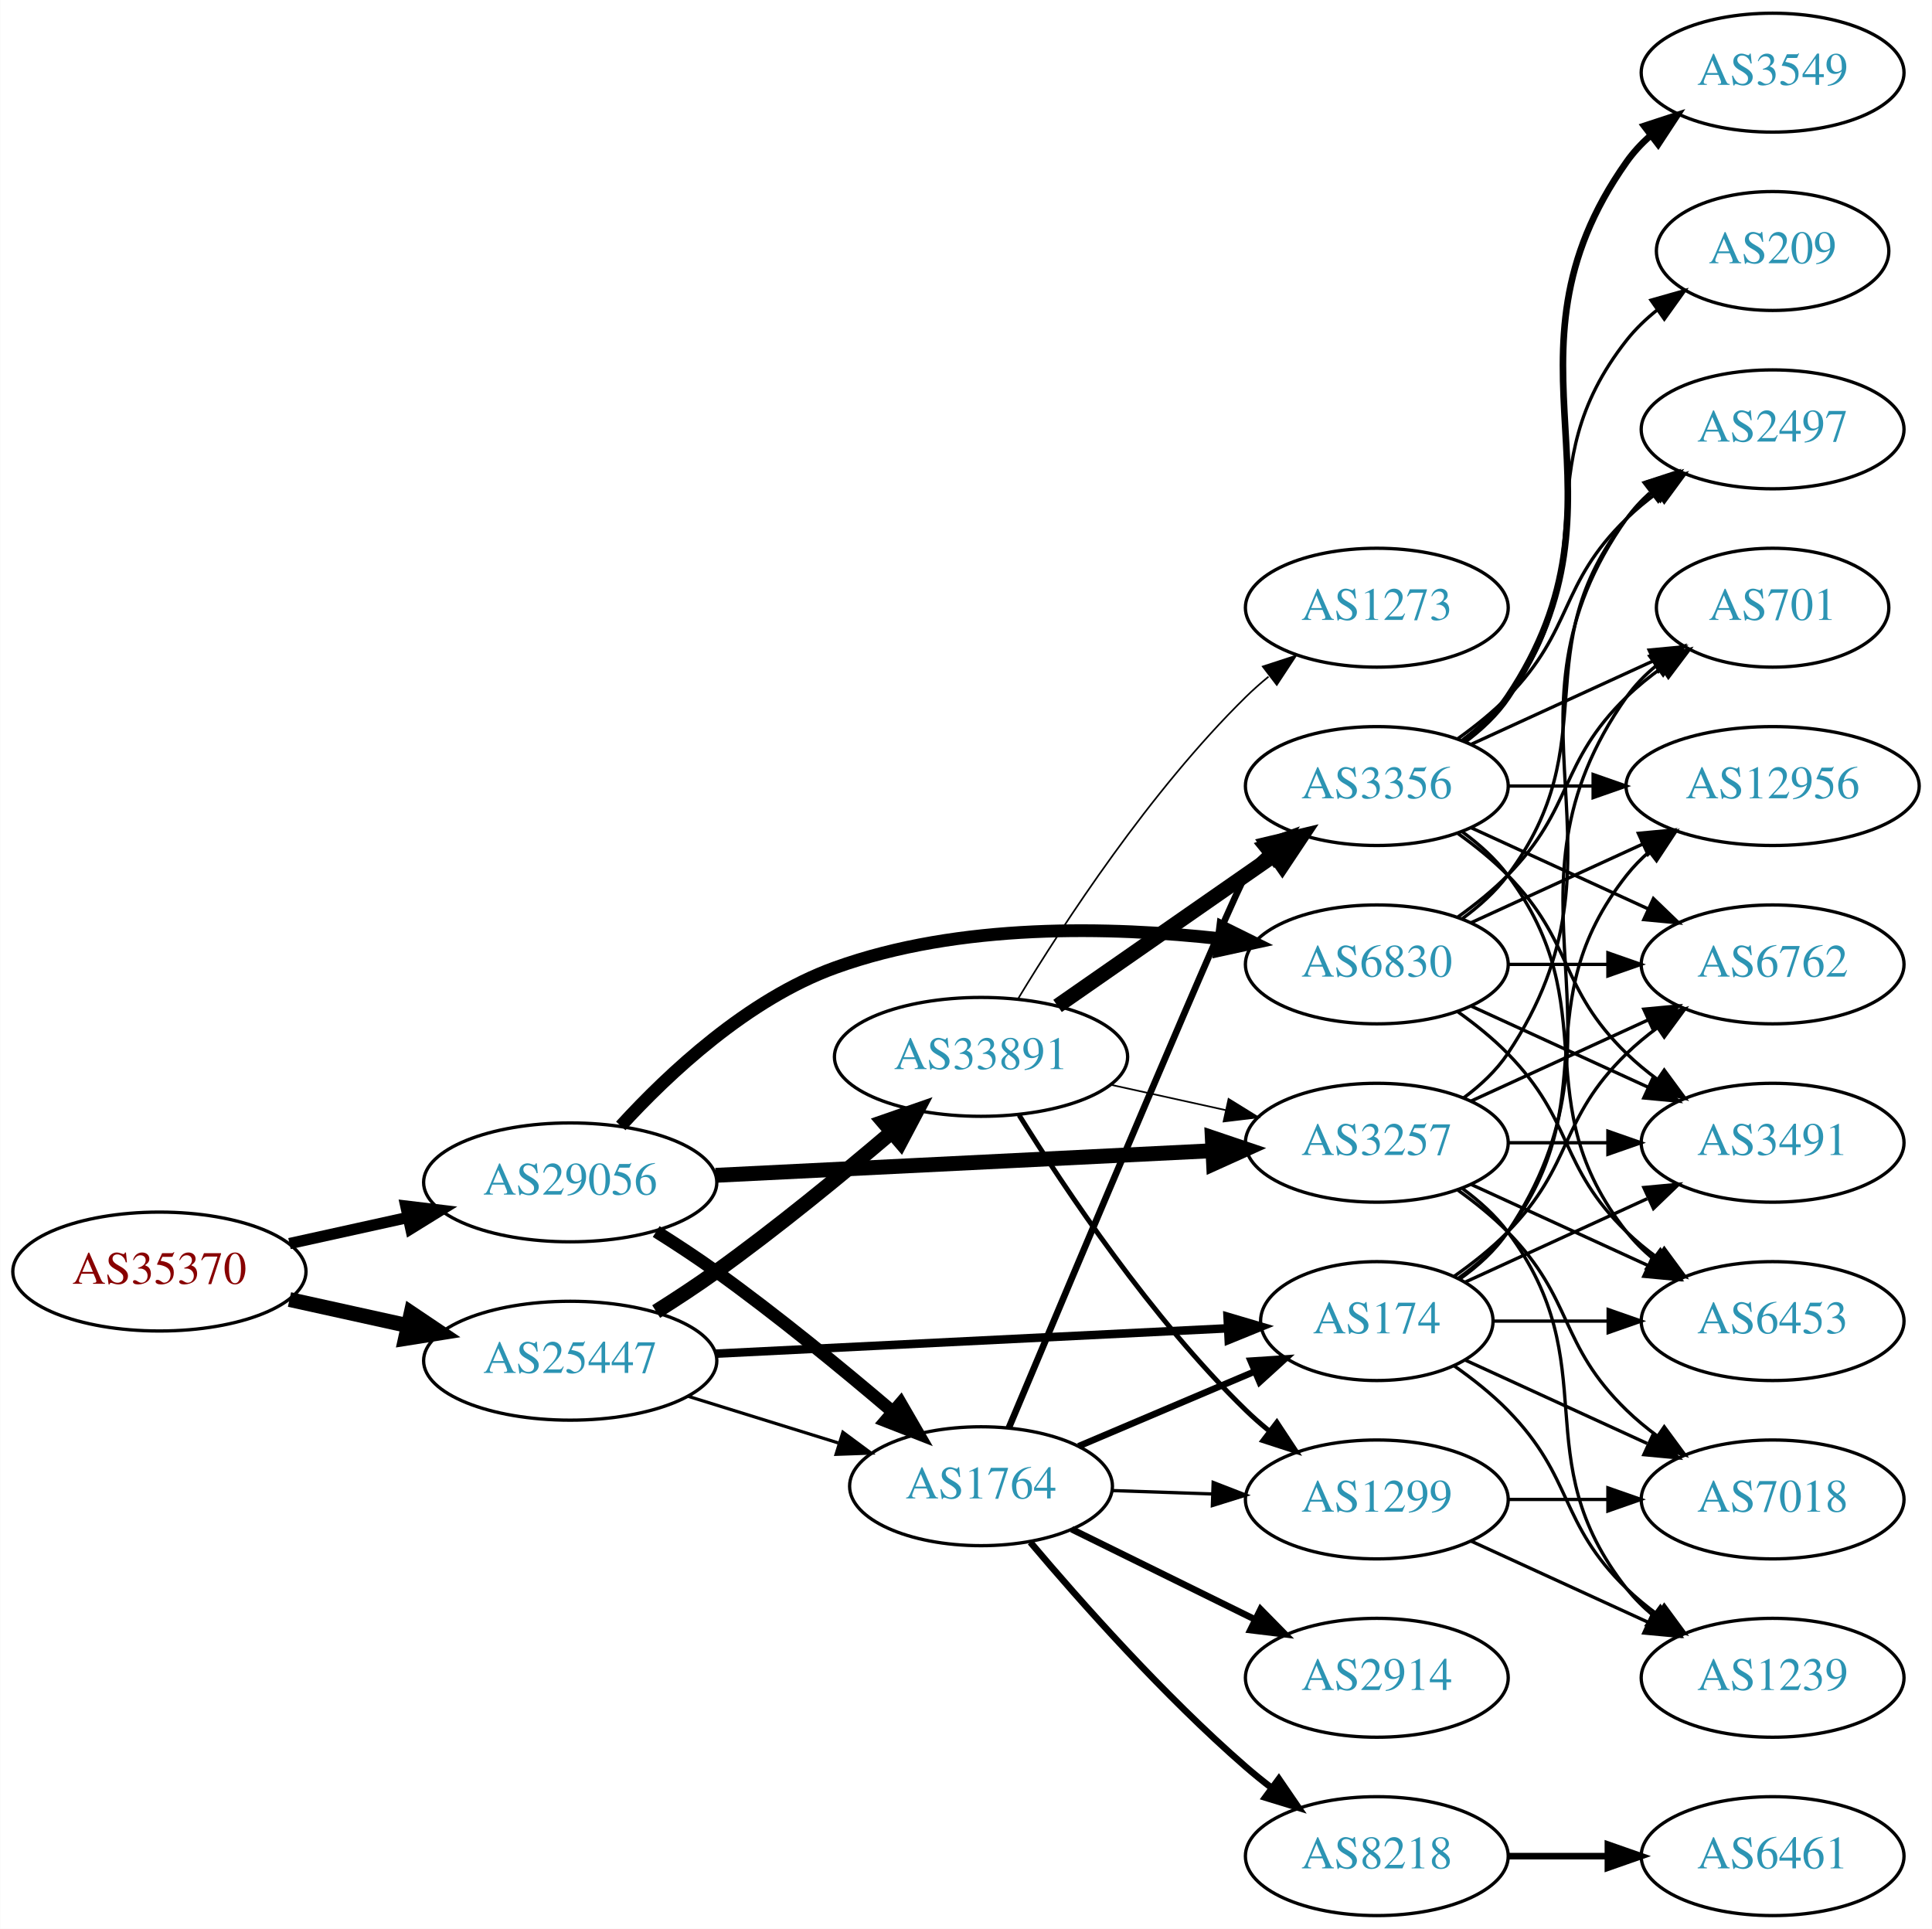
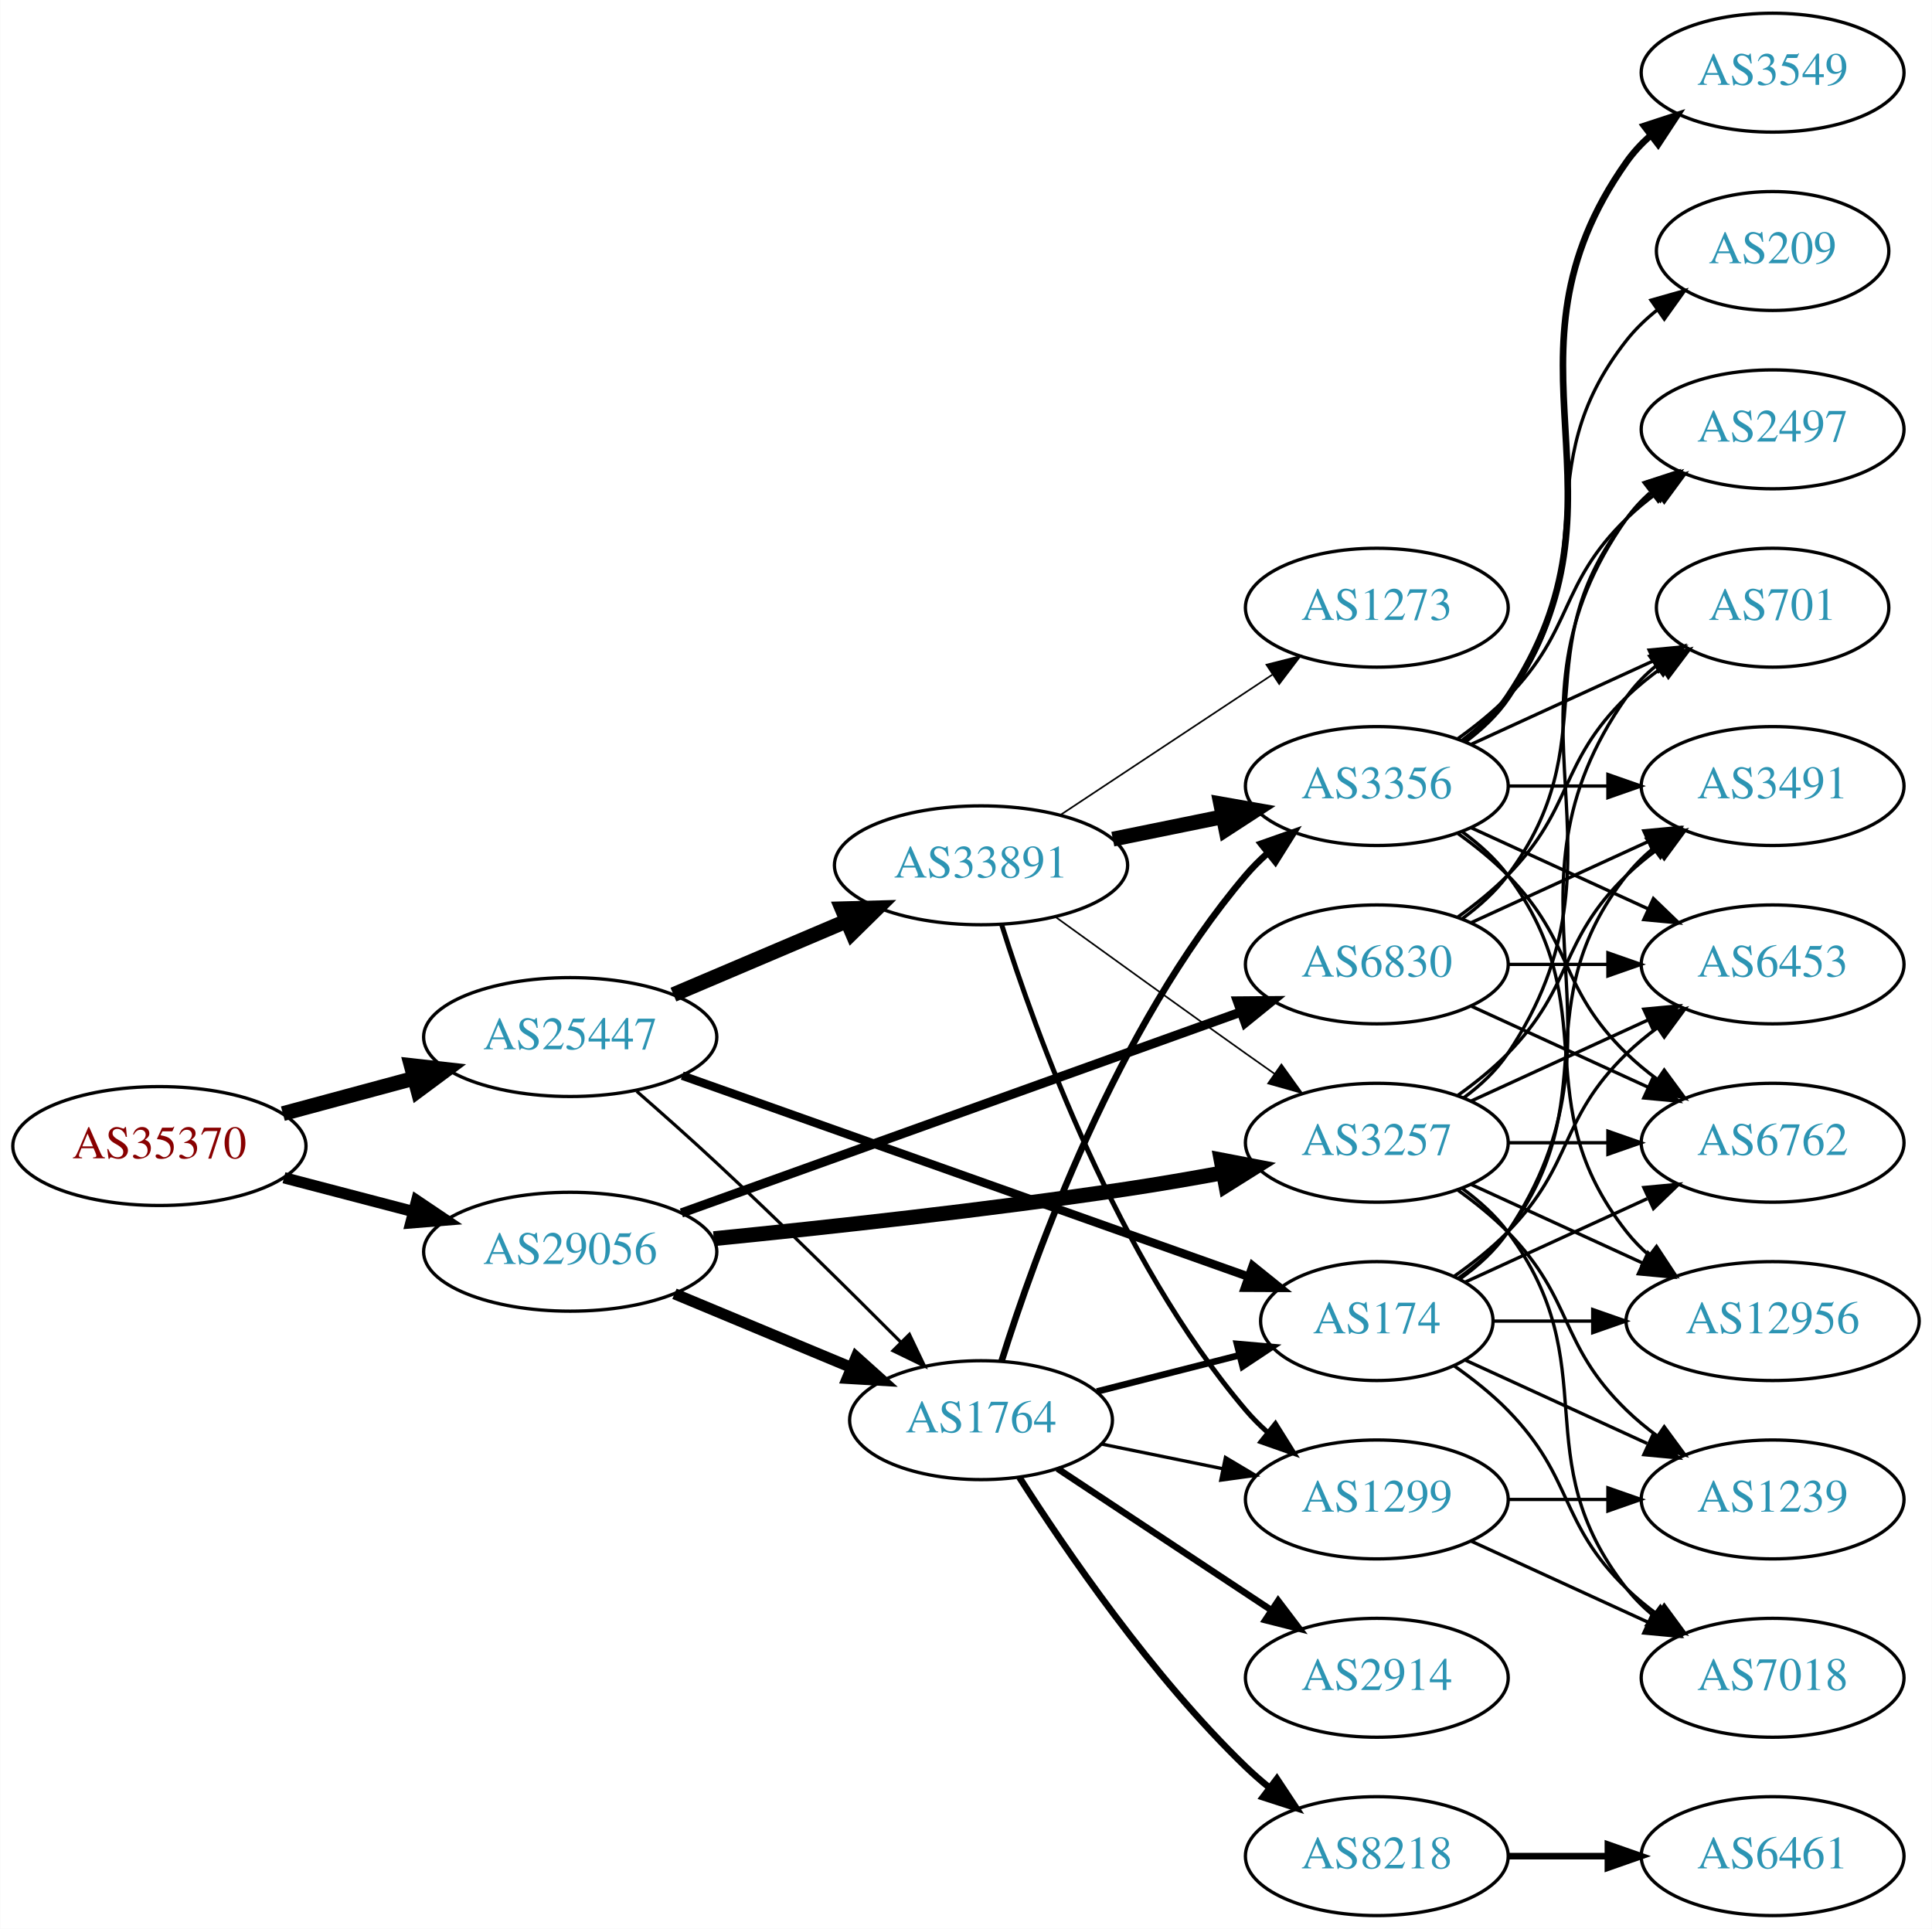
<svg xmlns="http://www.w3.org/2000/svg" xmlns:xlink="http://www.w3.org/1999/xlink" width="585pt" height="584pt" viewBox="0.00 0.00 584.86 584.00">
  <g id="graph0" class="graph" transform="scale(1 1) rotate(0) translate(4 580)">
    <polygon fill="white" stroke="none" points="-4,4 -4,-580 580.862,-580 580.862,4 -4,4" />
    <g id="node1" class="node">
      <g id="a_node1">
        <a xlink:href="/asn/35370" xlink:title="AS35370 ~ AINET-AS [AT]">
-           <ellipse fill="#ffffff" stroke="black" cx="44.196" cy="-195" rx="44.393" ry="18" />
-           <text text-anchor="middle" x="44.196" y="-191.3" font-family="Times,serif" font-size="14.00" fill="#880000">AS35370</text>
+           <ellipse fill="#ffffff" stroke="black" cx="44.196" cy="-233" rx="44.393" ry="18" />
+           <text text-anchor="middle" x="44.196" y="-229.3" font-family="Times,serif" font-size="14.00" fill="#880000">AS35370</text>
        </a>
      </g>
    </g>
    <g id="node2" class="node">
      <g id="a_node2">
        <a xlink:href="/asn/25447" xlink:title="AS25447 ~ Hackl-Str. 1, Object 2, OG2 [AT]">
-           <ellipse fill="#ffffff" stroke="black" cx="168.588" cy="-168" rx="44.393" ry="18" />
-           <text text-anchor="middle" x="168.588" y="-164.3" font-family="Times,serif" font-size="14.00" fill="#2c94b3">AS25447</text>
+           <ellipse fill="#ffffff" stroke="black" cx="168.588" cy="-266" rx="44.393" ry="18" />
+           <text text-anchor="middle" x="168.588" y="-262.3" font-family="Times,serif" font-size="14.00" fill="#2c94b3">AS25447</text>
        </a>
      </g>
    </g>
    <g id="edge1" class="edge">
-       <path fill="none" stroke="black" stroke-width="4.5" d="M83.586,-186.531C94.978,-184.018 107.6,-181.233 119.525,-178.603" />
-       <polygon fill="black" stroke="black" stroke-width="4.5" points="120.418,-182.438 129.335,-176.439 118.721,-174.748 120.418,-182.438" />
+       <path fill="none" stroke="black" stroke-width="4.5" d="M81.586,-242.812C94.052,-246.173 108.171,-249.98 121.312,-253.523" />
+       <polygon fill="black" stroke="black" stroke-width="4.5" points="120.447,-257.367 131.127,-256.169 122.497,-249.764 120.447,-257.367" />
    </g>
    <g id="node3" class="node">
      <g id="a_node3">
        <a xlink:href="/asn/29056" xlink:title="AS29056 ~ Citycom Telekommunikation GmbH [AT]">
-           <ellipse fill="#ffffff" stroke="black" cx="168.588" cy="-222" rx="44.393" ry="18" />
-           <text text-anchor="middle" x="168.588" y="-218.3" font-family="Times,serif" font-size="14.00" fill="#2c94b3">AS29056</text>
+           <ellipse fill="#ffffff" stroke="black" cx="168.588" cy="-201" rx="44.393" ry="18" />
+           <text text-anchor="middle" x="168.588" y="-197.3" font-family="Times,serif" font-size="14.00" fill="#2c94b3">AS29056</text>
        </a>
      </g>
    </g>
    <g id="edge2" class="edge">
-       <path fill="none" stroke="black" stroke-width="3.42" d="M83.586,-203.469C94.978,-205.982 107.6,-208.767 119.525,-211.397" />
-       <polygon fill="black" stroke="black" stroke-width="3.42" points="118.815,-214.825 129.335,-213.561 120.323,-207.989 118.815,-214.825" />
+       <path fill="none" stroke="black" stroke-width="3.42" d="M81.918,-223.399C94.262,-220.171 108.197,-216.528 121.186,-213.132" />
+       <polygon fill="black" stroke="black" stroke-width="3.42" points="122.103,-216.51 130.892,-210.594 120.332,-209.738 122.103,-216.51" />
    </g>
    <g id="node4" class="node">
      <g id="a_node4">
        <a xlink:href="/asn/33891" xlink:title="AS33891 ~ CORE-BACKBONE GMBH GLOBAL NETWORK [DE]">
-           <ellipse fill="#ffffff" stroke="black" cx="292.98" cy="-260" rx="44.393" ry="18" />
-           <text text-anchor="middle" x="292.98" y="-256.3" font-family="Times,serif" font-size="14.00" fill="#2c94b3">AS33891</text>
+           <ellipse fill="#ffffff" stroke="black" cx="292.98" cy="-318" rx="44.393" ry="18" />
+           <text text-anchor="middle" x="292.98" y="-314.3" font-family="Times,serif" font-size="14.00" fill="#2c94b3">AS33891</text>
        </a>
      </g>
    </g>
    <g id="edge3" class="edge">
-       <path fill="none" stroke="black" stroke-width="4.5" d="M194.618,-182.885C200.665,-186.688 207.038,-190.872 212.784,-195 231.068,-208.134 250.63,-224.169 265.738,-237.026" />
-       <polygon fill="black" stroke="black" stroke-width="4.5" points="263.483,-240.279 273.636,-243.803 268.611,-234.303 263.483,-240.279" />
+       <path fill="none" stroke="black" stroke-width="4.5" d="M199.842,-278.854C215.583,-285.542 235.03,-293.804 251.995,-301.012" />
+       <polygon fill="black" stroke="black" stroke-width="4.5" points="250.907,-304.827 261.65,-305.114 253.986,-297.579 250.907,-304.827" />
    </g>
    <g id="node5" class="node">
      <g id="a_node5">
        <a xlink:href="/asn/1764" xlink:title="AS1764 ~ NEXTLAYER-AS [AT]">
-           <ellipse fill="#ffffff" stroke="black" cx="292.98" cy="-130" rx="39.794" ry="18" />
-           <text text-anchor="middle" x="292.98" y="-126.3" font-family="Times,serif" font-size="14.00" fill="#2c94b3">AS1764</text>
+           <ellipse fill="#ffffff" stroke="black" cx="292.98" cy="-150" rx="39.794" ry="18" />
+           <text text-anchor="middle" x="292.98" y="-146.3" font-family="Times,serif" font-size="14.00" fill="#2c94b3">AS1764</text>
        </a>
      </g>
    </g>
    <g id="edge4" class="edge">
-       <path fill="none" stroke="black" stroke-width="0.964" d="M204.334,-157.212C218.459,-152.827 234.913,-147.718 249.725,-143.119" />
-       <polygon fill="black" stroke="black" stroke-width="0.964" points="251.156,-146.34 259.668,-140.032 249.08,-139.655 251.156,-146.34" />
+       <path fill="none" stroke="black" stroke-width="0.964" d="M188.718,-249.58C196.297,-242.969 205.035,-235.214 212.784,-228 231.963,-210.146 253.077,-189.288 268.677,-173.636" />
+       <polygon fill="black" stroke="black" stroke-width="0.964" points="271.295,-175.967 275.86,-166.406 266.329,-171.033 271.295,-175.967" />
    </g>
    <g id="node6" class="node">
      <g id="a_node6">
        <a xlink:href="/asn/174" xlink:title="AS174 ~ Cogent Communications [US]">
          <ellipse fill="#ffffff" stroke="black" cx="412.823" cy="-180" rx="35.194" ry="18" />
          <text text-anchor="middle" x="412.823" y="-176.3" font-family="Times,serif" font-size="14.00" fill="#2c94b3">AS174</text>
        </a>
      </g>
    </g>
    <g id="edge5" class="edge">
-       <path fill="none" stroke="black" stroke-width="2.571" d="M212.616,-170.132C256.291,-172.295 323.582,-175.629 367.66,-177.812" />
-       <polygon fill="black" stroke="black" stroke-width="2.571" points="367.629,-181.315 377.79,-178.314 367.975,-174.323 367.629,-181.315" />
+       <path fill="none" stroke="black" stroke-width="2.571" d="M202.509,-254.312C247.193,-238.448 326.858,-210.165 373.964,-193.441" />
+       <polygon fill="black" stroke="black" stroke-width="2.571" points="375.245,-196.7 383.497,-190.056 372.903,-190.104 375.245,-196.7" />
    </g>
    <g id="edge33" class="edge">
-       <path fill="none" stroke="black" stroke-width="3.857" d="M194.618,-207.115C200.665,-203.312 207.038,-199.128 212.784,-195 231.19,-181.778 250.891,-165.617 266.039,-152.717" />
-       <polygon fill="black" stroke="black" stroke-width="3.857" points="268.642,-155.096 273.949,-145.926 264.082,-149.785 268.642,-155.096" />
+       <path fill="none" stroke="black" stroke-width="3.375" d="M200.157,-188.262C216.407,-181.491 236.538,-173.102 253.806,-165.907" />
+       <polygon fill="black" stroke="black" stroke-width="3.375" points="255.178,-169.127 263.062,-162.05 252.485,-162.666 255.178,-169.127" />
    </g>
    <g id="node8" class="node">
      <g id="a_node8">
        <a xlink:href="/asn/3257" xlink:title="AS3257 ~ GTT [DE]">
          <ellipse fill="#ffffff" stroke="black" cx="412.823" cy="-234" rx="39.794" ry="18" />
          <text text-anchor="middle" x="412.823" y="-230.3" font-family="Times,serif" font-size="14.00" fill="#2c94b3">AS3257</text>
        </a>
      </g>
    </g>
    <g id="edge34" class="edge">
-       <path fill="none" stroke="black" stroke-width="4.5" d="M212.616,-224.132C254.78,-226.22 318.956,-229.399 363.006,-231.582" />
-       <polygon fill="black" stroke="black" stroke-width="4.5" points="363.008,-235.524 373.191,-232.086 363.398,-227.659 363.008,-235.524" />
+       <path fill="none" stroke="black" stroke-width="4.5" d="M212.059,-204.956C246.003,-208.325 294.755,-213.626 337.176,-220 346.561,-221.41 356.568,-223.134 366.106,-224.883" />
+       <polygon fill="black" stroke="black" stroke-width="4.5" points="365.667,-228.807 376.221,-226.778 367.117,-221.067 365.667,-228.807" />
    </g>
    <g id="node24" class="node">
      <g id="a_node24">
        <a xlink:href="/asn/6830" xlink:title="AS6830 ~ LGI-UPC [AT]">
          <ellipse fill="#ffffff" stroke="black" cx="412.823" cy="-288" rx="39.794" ry="18" />
          <text text-anchor="middle" x="412.823" y="-284.3" font-family="Times,serif" font-size="14.00" fill="#2c94b3">AS6830</text>
        </a>
      </g>
    </g>
    <g id="edge35" class="edge">
-       <path fill="none" stroke="black" stroke-width="3.857" d="M183.9,-239.085C198.38,-254.929 222.353,-277.45 248.784,-287 286.421,-300.598 332.211,-299.482 365.671,-295.756" />
-       <polygon fill="black" stroke="black" stroke-width="3.857" points="366.139,-299.225 375.636,-294.53 365.284,-292.278 366.139,-299.225" />
+       <path fill="none" stroke="black" stroke-width="2.812" d="M202.257,-212.733C246.143,-228.495 324.093,-256.491 371.555,-273.538" />
+       <polygon fill="black" stroke="black" stroke-width="2.812" points="370.603,-276.914 381.197,-277.001 372.969,-270.326 370.603,-276.914" />
    </g>
    <g id="node7" class="node">
      <g id="a_node7">
+         <a xlink:href="/asn/1299" xlink:title="AS1299 ~ Telia Carrier [EU]">
+           <ellipse fill="#ffffff" stroke="black" cx="412.823" cy="-126" rx="39.794" ry="18" />
+           <text text-anchor="middle" x="412.823" y="-122.3" font-family="Times,serif" font-size="14.00" fill="#2c94b3">AS1299</text>
+         </a>
+       </g>
+     </g>
+     <g id="edge6" class="edge">
+       <path fill="none" stroke="black" stroke-width="1.5" d="M299.264,-299.928C309.397,-267.613 334.088,-199.01 373.176,-153 375.114,-150.719 377.286,-148.539 379.587,-146.478" />
+       <polygon fill="black" stroke="black" stroke-width="1.5" points="382.125,-148.93 387.748,-139.951 377.753,-143.463 382.125,-148.93" />
+     </g>
+     <g id="edge7" class="edge">
+       <path fill="none" stroke="black" stroke-width="0.5" d="M315.434,-302.435C331.334,-290.93 353.554,-274.915 373.176,-261 375.999,-258.998 378.944,-256.921 381.893,-254.848" />
+       <polygon fill="black" stroke="black" stroke-width="0.5" points="383.939,-257.689 390.119,-249.084 379.921,-251.956 383.939,-257.689" />
+     </g>
+     <g id="node9" class="node">
+       <g id="a_node9">
        <a xlink:href="/asn/3356" xlink:title="AS3356 ~ Level 3 Parent, LLC [US]">
          <ellipse fill="#ffffff" stroke="black" cx="412.823" cy="-342" rx="39.794" ry="18" />
          <text text-anchor="middle" x="412.823" y="-338.3" font-family="Times,serif" font-size="14.00" fill="#2c94b3">AS3356</text>
        </a>
      </g>
    </g>
-     <g id="edge6" class="edge">
-       <path fill="none" stroke="black" stroke-width="4.5" d="M316.146,-275.424C334.697,-288.333 361.343,-306.874 381.806,-321.113" />
-       <polygon fill="black" stroke="black" stroke-width="4.5" points="379.698,-324.443 390.155,-326.923 384.196,-317.979 379.698,-324.443" />
-     </g>
-     <g id="edge7" class="edge">
-       <path fill="none" stroke="black" stroke-width="0.5" d="M332.24,-251.559C343.364,-249.104 355.613,-246.402 367.096,-243.868" />
-       <polygon fill="black" stroke="black" stroke-width="0.5" points="367.932,-247.268 376.943,-241.696 366.424,-240.432 367.932,-247.268" />
-     </g>
-     <g id="node9" class="node">
-       <g id="a_node9">
-         <a xlink:href="/asn/1299" xlink:title="AS1299 ~ Telia Carrier [EU]">
-           <ellipse fill="#ffffff" stroke="black" cx="412.823" cy="-126" rx="39.794" ry="18" />
-           <text text-anchor="middle" x="412.823" y="-122.3" font-family="Times,serif" font-size="14.00" fill="#2c94b3">AS1299</text>
-         </a>
-       </g>
-     </g>
    <g id="edge8" class="edge">
-       <path fill="none" stroke="black" stroke-width="1.5" d="M304.52,-242.343C318.428,-219.945 344.521,-180.882 373.176,-153 375.321,-150.913 377.642,-148.872 380.044,-146.905" />
-       <polygon fill="black" stroke="black" stroke-width="1.5" points="382.554,-149.393 388.39,-140.551 378.313,-143.824 382.554,-149.393" />
+       <path fill="none" stroke="black" stroke-width="4.5" d="M332.893,-325.925C343.569,-328.099 355.24,-330.476 366.254,-332.719" />
+       <polygon fill="black" stroke="black" stroke-width="4.5" points="365.552,-336.595 376.136,-334.732 367.123,-328.878 365.552,-336.595" />
    </g>
    <g id="node10" class="node">
      <g id="a_node10">
        <a xlink:href="/asn/1273" xlink:title="AS1273 ~ Vodafone Group PLC [EU]">
          <ellipse fill="#ffffff" stroke="black" cx="412.823" cy="-396" rx="39.794" ry="18" />
          <text text-anchor="middle" x="412.823" y="-392.3" font-family="Times,serif" font-size="14.00" fill="#2c94b3">AS1273</text>
        </a>
      </g>
    </g>
    <g id="edge9" class="edge">
-       <path fill="none" stroke="black" stroke-width="0.5" d="M304.211,-277.61C317.983,-300.379 344.131,-340.488 373.176,-369 375.312,-371.096 377.626,-373.145 380.024,-375.116" />
-       <polygon fill="black" stroke="black" stroke-width="0.5" points="378.288,-378.194 388.361,-381.479 382.535,-372.63 378.288,-378.194" />
-     </g>
-     <g id="edge20" class="edge">
-       <path fill="none" stroke="black" stroke-width="2" d="M322.507,-142.104C338.45,-148.868 358.483,-157.368 375.533,-164.603" />
-       <polygon fill="black" stroke="black" stroke-width="2" points="374.602,-168.009 385.175,-168.693 377.336,-161.565 374.602,-168.009" />
-     </g>
-     <g id="edge21" class="edge">
-       <path fill="none" stroke="black" stroke-width="2" d="M301.399,-147.683C320.546,-193.273 370.332,-311.502 373.176,-315 375.016,-317.262 377.092,-319.418 379.303,-321.452" />
-       <polygon fill="black" stroke="black" stroke-width="2" points="377.231,-324.278 387.193,-327.884 381.653,-318.853 377.231,-324.278" />
-     </g>
-     <g id="edge22" class="edge">
-       <path fill="none" stroke="black" d="M332.566,-128.69C342.333,-128.359 352.949,-127.998 363.144,-127.652" />
-       <polygon fill="black" stroke="black" points="363.275,-131.15 373.15,-127.313 363.037,-124.154 363.275,-131.15" />
-     </g>
-     <g id="node19" class="node">
-       <g id="a_node19">
+       <path fill="none" stroke="black" stroke-width="0.5" d="M316.981,-333.224C335.302,-345.351 361.116,-362.437 381.187,-375.722" />
+       <polygon fill="black" stroke="black" stroke-width="0.5" points="379.408,-378.741 389.678,-381.342 383.271,-372.904 379.408,-378.741" />
+     </g>
+     <g id="edge12" class="edge">
+       <path fill="none" stroke="black" stroke-width="2" d="M328.065,-158.677C341.521,-162.103 357.092,-166.067 371.132,-169.641" />
+       <polygon fill="black" stroke="black" stroke-width="2" points="370.478,-173.086 381.032,-172.161 372.205,-166.302 370.478,-173.086" />
+     </g>
+     <g id="edge13" class="edge">
+       <path fill="none" stroke="black" d="M329.337,-142.799C340.883,-140.448 353.875,-137.802 366.073,-135.317" />
+       <polygon fill="black" stroke="black" points="366.984,-138.704 376.084,-133.279 365.587,-131.845 366.984,-138.704" />
+     </g>
+     <g id="edge14" class="edge">
+       <path fill="none" stroke="black" stroke-width="2" d="M299.184,-167.818C309.267,-200.026 333.985,-268.869 373.176,-315 375.114,-317.281 377.286,-319.461 379.587,-321.522" />
+       <polygon fill="black" stroke="black" stroke-width="2" points="377.753,-324.537 387.748,-328.049 382.125,-319.07 377.753,-324.537" />
+     </g>
+     <g id="node11" class="node">
+       <g id="a_node11">
        <a xlink:href="/asn/2914" xlink:title="AS2914 ~ NTT America, Inc. [US]">
          <ellipse fill="#ffffff" stroke="black" cx="412.823" cy="-72" rx="39.794" ry="18" />
          <text text-anchor="middle" x="412.823" y="-68.3" font-family="Times,serif" font-size="14.00" fill="#2c94b3">AS2914</text>
        </a>
      </g>
    </g>
-     <g id="edge18" class="edge">
-       <path fill="none" stroke="black" stroke-width="2" d="M320.427,-116.984C336.838,-108.906 358.137,-98.423 376.045,-89.609" />
-       <polygon fill="black" stroke="black" stroke-width="2" points="377.631,-92.73 385.057,-85.174 374.54,-86.449 377.631,-92.73" />
-     </g>
-     <g id="node20" class="node">
-       <g id="a_node20">
+     <g id="edge10" class="edge">
+       <path fill="none" stroke="black" stroke-width="2" d="M316.146,-135.329C334.382,-123.258 360.44,-106.011 380.757,-92.562" />
+       <polygon fill="black" stroke="black" stroke-width="2" points="382.949,-95.309 389.356,-86.871 379.086,-89.472 382.949,-95.309" />
+     </g>
+     <g id="node12" class="node">
+       <g id="a_node12">
        <a xlink:href="/asn/8218" xlink:title="AS8218 ~ legacy Neotelecoms [FR]">
          <ellipse fill="#ffffff" stroke="black" cx="412.823" cy="-18" rx="39.794" ry="18" />
          <text text-anchor="middle" x="412.823" y="-14.3" font-family="Times,serif" font-size="14.00" fill="#2c94b3">AS8218</text>
        </a>
      </g>
    </g>
-     <g id="edge19" class="edge">
-       <path fill="none" stroke="black" stroke-width="2" d="M307.916,-113.034C323.037,-95.125 348.358,-66.561 373.176,-45 375.648,-42.853 378.291,-40.718 380.991,-38.643" />
-       <polygon fill="black" stroke="black" stroke-width="2" points="383.163,-41.39 389.149,-32.649 379.018,-35.749 383.163,-41.39" />
-     </g>
-     <g id="node12" class="node">
-       <g id="a_node12">
+     <g id="edge11" class="edge">
+       <path fill="none" stroke="black" stroke-width="2" d="M304.59,-132.691C318.571,-110.731 344.741,-72.418 373.176,-45 375.331,-42.923 377.658,-40.888 380.065,-38.926" />
+       <polygon fill="black" stroke="black" stroke-width="2" points="382.573,-41.417 388.419,-32.581 378.338,-35.842 382.573,-41.417" />
+     </g>
+     <g id="node15" class="node">
+       <g id="a_node15">
        <a xlink:href="/asn/6762" xlink:title="AS6762 ~ TELECOM ITALIA SPARKLE S.p.A. [IT]">
+           <ellipse fill="#ffffff" stroke="black" cx="532.666" cy="-234" rx="39.794" ry="18" />
+           <text text-anchor="middle" x="532.666" y="-230.3" font-family="Times,serif" font-size="14.00" fill="#2c94b3">AS6762</text>
+         </a>
+       </g>
+     </g>
+     <g id="edge28" class="edge">
+       <path fill="none" stroke="black" d="M439.684,-191.851C455.805,-199.238 476.807,-208.862 494.672,-217.048" />
+       <polygon fill="black" stroke="black" points="493.675,-220.441 504.224,-221.425 496.591,-214.077 493.675,-220.441" />
+     </g>
+     <g id="node17" class="node">
+       <g id="a_node17">
+         <a xlink:href="/asn/701" xlink:title="AS701 ~ UUNET [US]">
+           <ellipse fill="#ffffff" stroke="black" cx="532.666" cy="-396" rx="35.194" ry="18" />
+           <text text-anchor="middle" x="532.666" y="-392.3" font-family="Times,serif" font-size="14.00" fill="#2c94b3">AS701</text>
+         </a>
+       </g>
+     </g>
+     <g id="edge27" class="edge">
+       <path fill="none" stroke="black" d="M437.941,-192.734C443.43,-196.648 448.736,-201.423 452.469,-207 493.494,-268.294 445.89,-308.775 488.469,-369 490.939,-372.493 494.018,-375.63 497.387,-378.421" />
+       <polygon fill="black" stroke="black" points="495.456,-381.343 505.627,-384.31 499.526,-375.648 495.456,-381.343" />
+     </g>
+     <g id="node19" class="node">
+       <g id="a_node19">
+         <a xlink:href="/asn/12956" xlink:title="AS12956 ~ TELXIUS [ES]">
+           <ellipse fill="#ffffff" stroke="black" cx="532.666" cy="-180" rx="44.393" ry="18" />
+           <text text-anchor="middle" x="532.666" y="-176.3" font-family="Times,serif" font-size="14.00" fill="#2c94b3">AS12956</text>
+         </a>
+       </g>
+     </g>
+     <g id="edge30" class="edge">
+       <path fill="none" stroke="black" d="M448.225,-180C457.6,-180 467.983,-180 478.149,-180" />
+       <polygon fill="black" stroke="black" points="478.199,-183.5 488.199,-180 478.198,-176.5 478.199,-183.5" />
+     </g>
+     <g id="node20" class="node">
+       <g id="a_node20">
+         <a xlink:href="/asn/3491" xlink:title="AS3491 ~ PCCW Global, Inc. [US]">
+           <ellipse fill="#ffffff" stroke="black" cx="532.666" cy="-342" rx="39.794" ry="18" />
+           <text text-anchor="middle" x="532.666" y="-338.3" font-family="Times,serif" font-size="14.00" fill="#2c94b3">AS3491</text>
+         </a>
+       </g>
+     </g>
+     <g id="edge25" class="edge">
+       <path fill="none" stroke="black" d="M437.549,-193.011C443.046,-196.919 448.454,-201.622 452.469,-207 482.741,-247.542 457.171,-275.246 488.469,-315 490.794,-317.953 493.538,-320.67 496.497,-323.147" />
+       <polygon fill="black" stroke="black" points="494.557,-326.064 504.694,-329.145 498.69,-320.415 494.557,-326.064" />
+     </g>
+     <g id="node21" class="node">
+       <g id="a_node21">
+         <a xlink:href="/asn/6453" xlink:title="AS6453 ~ TATA COMMUNICATIONS (AMERICA) INC [US]">
          <ellipse fill="#ffffff" stroke="black" cx="532.666" cy="-288" rx="39.794" ry="18" />
-           <text text-anchor="middle" x="532.666" y="-284.3" font-family="Times,serif" font-size="14.00" fill="#2c94b3">AS6762</text>
+           <text text-anchor="middle" x="532.666" y="-284.3" font-family="Times,serif" font-size="14.00" fill="#2c94b3">AS6453</text>
        </a>
      </g>
    </g>
    <g id="edge24" class="edge">
      <path fill="none" stroke="black" d="M436.206,-193.532C441.848,-197.49 447.661,-202.086 452.469,-207 472.642,-227.617 467.776,-240.906 488.469,-261 491.315,-263.763 494.488,-266.386 497.789,-268.834" />
      <polygon fill="black" stroke="black" points="495.905,-271.786 506.136,-274.538 499.854,-266.006 495.905,-271.786" />
    </g>
-     <g id="node14" class="node">
-       <g id="a_node14">
-         <a xlink:href="/asn/701" xlink:title="AS701 ~ UUNET [US]">
-           <ellipse fill="#ffffff" stroke="black" cx="532.666" cy="-396" rx="35.194" ry="18" />
-           <text text-anchor="middle" x="532.666" y="-392.3" font-family="Times,serif" font-size="14.00" fill="#2c94b3">AS701</text>
-         </a>
-       </g>
-     </g>
-     <g id="edge28" class="edge">
-       <path fill="none" stroke="black" d="M437.941,-192.734C443.43,-196.648 448.736,-201.423 452.469,-207 493.494,-268.294 445.89,-308.775 488.469,-369 490.939,-372.493 494.018,-375.63 497.387,-378.421" />
-       <polygon fill="black" stroke="black" points="495.456,-381.343 505.627,-384.31 499.526,-375.648 495.456,-381.343" />
-     </g>
-     <g id="node16" class="node">
-       <g id="a_node16">
-         <a xlink:href="/asn/12956" xlink:title="AS12956 ~ TELXIUS [ES]">
-           <ellipse fill="#ffffff" stroke="black" cx="532.666" cy="-342" rx="44.393" ry="18" />
-           <text text-anchor="middle" x="532.666" y="-338.3" font-family="Times,serif" font-size="14.00" fill="#2c94b3">AS12956</text>
-         </a>
-       </g>
-     </g>
-     <g id="edge25" class="edge">
-       <path fill="none" stroke="black" d="M437.549,-193.011C443.046,-196.919 448.454,-201.622 452.469,-207 482.741,-247.542 457.171,-275.246 488.469,-315 490.494,-317.571 492.835,-319.963 495.36,-322.174" />
-       <polygon fill="black" stroke="black" points="493.274,-324.984 503.349,-328.261 497.516,-319.416 493.274,-324.984" />
-     </g>
-     <g id="node17" class="node">
-       <g id="a_node17">
-         <a xlink:href="/asn/3491" xlink:title="AS3491 ~ PCCW Global, Inc. [US]">
-           <ellipse fill="#ffffff" stroke="black" cx="532.666" cy="-234" rx="39.794" ry="18" />
-           <text text-anchor="middle" x="532.666" y="-230.3" font-family="Times,serif" font-size="14.00" fill="#2c94b3">AS3491</text>
-         </a>
-       </g>
-     </g>
-     <g id="edge30" class="edge">
-       <path fill="none" stroke="black" d="M439.684,-191.851C455.805,-199.238 476.807,-208.862 494.672,-217.048" />
-       <polygon fill="black" stroke="black" points="493.675,-220.441 504.224,-221.425 496.591,-214.077 493.675,-220.441" />
-     </g>
-     <g id="node18" class="node">
-       <g id="a_node18">
-         <a xlink:href="/asn/6453" xlink:title="AS6453 ~ TATA COMMUNICATIONS (AMERICA) INC [US]">
-           <ellipse fill="#ffffff" stroke="black" cx="532.666" cy="-180" rx="39.794" ry="18" />
-           <text text-anchor="middle" x="532.666" y="-176.3" font-family="Times,serif" font-size="14.00" fill="#2c94b3">AS6453</text>
-         </a>
-       </g>
-     </g>
-     <g id="edge26" class="edge">
-       <path fill="none" stroke="black" d="M448.225,-180C459.049,-180 471.216,-180 482.843,-180" />
-       <polygon fill="black" stroke="black" points="482.874,-183.5 492.874,-180 482.874,-176.5 482.874,-183.5" />
-     </g>
    <g id="node22" class="node">
      <g id="a_node22">
-         <a xlink:href="/asn/7018" xlink:title="AS7018 ~ AT&amp;T Services, Inc. [US]">
+         <a xlink:href="/asn/1239" xlink:title="AS1239 ~ Sprint [US]">
          <ellipse fill="#ffffff" stroke="black" cx="532.666" cy="-126" rx="39.794" ry="18" />
-           <text text-anchor="middle" x="532.666" y="-122.3" font-family="Times,serif" font-size="14.00" fill="#2c94b3">AS7018</text>
-         </a>
-       </g>
-     </g>
-     <g id="edge27" class="edge">
+           <text text-anchor="middle" x="532.666" y="-122.3" font-family="Times,serif" font-size="14.00" fill="#2c94b3">AS1239</text>
+         </a>
+       </g>
+     </g>
+     <g id="edge26" class="edge">
      <path fill="none" stroke="black" d="M439.684,-168.149C455.805,-160.762 476.807,-151.138 494.672,-142.952" />
      <polygon fill="black" stroke="black" points="496.591,-145.923 504.224,-138.575 493.675,-139.559 496.591,-145.923" />
    </g>
    <g id="node23" class="node">
      <g id="a_node23">
-         <a xlink:href="/asn/1239" xlink:title="AS1239 ~ Sprint [US]">
+         <a xlink:href="/asn/7018" xlink:title="AS7018 ~ AT&amp;T Services, Inc. [US]">
          <ellipse fill="#ffffff" stroke="black" cx="532.666" cy="-72" rx="39.794" ry="18" />
-           <text text-anchor="middle" x="532.666" y="-68.3" font-family="Times,serif" font-size="14.00" fill="#2c94b3">AS1239</text>
+           <text text-anchor="middle" x="532.666" y="-68.3" font-family="Times,serif" font-size="14.00" fill="#2c94b3">AS7018</text>
        </a>
      </g>
    </g>
    <g id="edge29" class="edge">
      <path fill="none" stroke="black" d="M436.206,-166.468C441.848,-162.51 447.661,-157.914 452.469,-153 472.642,-132.383 467.776,-119.094 488.469,-99 491.315,-96.237 494.488,-93.614 497.789,-91.166" />
      <polygon fill="black" stroke="black" points="499.854,-93.993 506.136,-85.462 495.905,-88.214 499.854,-93.993" />
    </g>
-     <g id="node11" class="node">
-       <g id="a_node11">
+     <g id="edge32" class="edge">
+       <path fill="none" stroke="black" d="M452.736,-126C462.289,-126 472.639,-126 482.601,-126" />
+       <polygon fill="black" stroke="black" points="482.794,-129.5 492.794,-126 482.794,-122.5 482.794,-129.5" />
+     </g>
+     <g id="edge31" class="edge">
+       <path fill="none" stroke="black" d="M441.452,-113.339C457.409,-106.027 477.679,-96.739 494.962,-88.819" />
+       <polygon fill="black" stroke="black" points="496.577,-91.929 504.21,-84.581 493.661,-85.565 496.577,-91.929" />
+     </g>
+     <g id="node14" class="node">
+       <g id="a_node14">
        <a xlink:href="/asn/2497" xlink:title="AS2497 ~ Internet Initiative Japan Inc. [JP]">
          <ellipse fill="#ffffff" stroke="black" cx="532.666" cy="-450" rx="39.794" ry="18" />
          <text text-anchor="middle" x="532.666" y="-446.3" font-family="Times,serif" font-size="14.00" fill="#2c94b3">AS2497</text>
        </a>
      </g>
    </g>
-     <g id="edge10" class="edge">
+     <g id="edge36" class="edge">
+       <path fill="none" stroke="black" d="M439.142,-247.607C444.198,-251.351 449.01,-255.831 452.469,-261 493.494,-322.294 445.89,-362.775 488.469,-423 490.461,-425.816 492.848,-428.401 495.464,-430.76" />
+       <polygon fill="black" stroke="black" points="493.763,-433.865 503.832,-437.162 498.016,-428.306 493.763,-433.865" />
+     </g>
+     <g id="edge42" class="edge">
+       <path fill="none" stroke="black" d="M452.736,-234C462.289,-234 472.639,-234 482.601,-234" />
+       <polygon fill="black" stroke="black" points="482.794,-237.5 492.794,-234 482.794,-230.5 482.794,-237.5" />
+     </g>
+     <g id="edge38" class="edge">
+       <path fill="none" stroke="black" d="M441.452,-221.339C456.95,-214.238 476.516,-205.272 493.463,-197.506" />
+       <polygon fill="black" stroke="black" points="494.933,-200.683 502.565,-193.335 492.016,-194.319 494.933,-200.683" />
+     </g>
+     <g id="edge37" class="edge">
+       <path fill="none" stroke="black" d="M437.417,-248.389C442.673,-252.148 448.005,-256.437 452.469,-261 472.642,-281.617 467.776,-294.906 488.469,-315 491.315,-317.763 494.488,-320.386 497.789,-322.834" />
+       <polygon fill="black" stroke="black" points="495.905,-325.786 506.136,-328.538 499.854,-320.006 495.905,-325.786" />
+     </g>
+     <g id="edge40" class="edge">
+       <path fill="none" stroke="black" d="M441.452,-246.661C457.409,-253.973 477.679,-263.261 494.962,-271.181" />
+       <polygon fill="black" stroke="black" points="493.661,-274.435 504.21,-275.419 496.577,-268.071 493.661,-274.435" />
+     </g>
+     <g id="edge41" class="edge">
+       <path fill="none" stroke="black" d="M437.417,-219.611C442.673,-215.852 448.005,-211.563 452.469,-207 472.642,-186.383 467.776,-173.094 488.469,-153 491.315,-150.237 494.488,-147.614 497.789,-145.166" />
+       <polygon fill="black" stroke="black" points="499.854,-147.994 506.136,-139.462 495.905,-142.214 499.854,-147.994" />
+     </g>
+     <g id="edge39" class="edge">
+       <path fill="none" stroke="black" d="M438.754,-220.118C443.83,-216.389 448.748,-211.984 452.469,-207 482.741,-166.458 457.171,-138.754 488.469,-99 490.794,-96.047 493.538,-93.33 496.497,-90.853" />
+       <polygon fill="black" stroke="black" points="498.69,-93.585 504.694,-84.855 494.557,-87.936 498.69,-93.585" />
+     </g>
+     <g id="edge16" class="edge">
      <path fill="none" stroke="black" d="M437.417,-356.389C442.673,-360.148 448.005,-364.437 452.469,-369 472.642,-389.617 467.776,-402.906 488.469,-423 491.315,-425.763 494.488,-428.386 497.789,-430.834" />
      <polygon fill="black" stroke="black" points="495.905,-433.786 506.136,-436.538 499.854,-428.006 495.905,-433.786" />
    </g>
-     <g id="edge11" class="edge">
-       <path fill="none" stroke="black" d="M441.452,-329.339C457.409,-322.027 477.679,-312.739 494.962,-304.819" />
-       <polygon fill="black" stroke="black" points="496.577,-307.929 504.21,-300.581 493.661,-301.565 496.577,-307.929" />
-     </g>
-     <g id="node13" class="node">
-       <g id="a_node13">
+     <g id="edge17" class="edge">
+       <path fill="none" stroke="black" d="M437.417,-327.611C442.673,-323.852 448.005,-319.563 452.469,-315 472.642,-294.383 467.776,-281.094 488.469,-261 491.315,-258.237 494.488,-255.614 497.789,-253.166" />
+       <polygon fill="black" stroke="black" points="499.854,-255.994 506.136,-247.462 495.905,-250.214 499.854,-255.994" />
+     </g>
+     <g id="node16" class="node">
+       <g id="a_node16">
        <a xlink:href="/asn/3549" xlink:title="AS3549 ~ Level 3 Parent, LLC [US]">
          <ellipse fill="#ffffff" stroke="black" cx="532.666" cy="-558" rx="39.794" ry="18" />
          <text text-anchor="middle" x="532.666" y="-554.3" font-family="Times,serif" font-size="14.00" fill="#2c94b3">AS3549</text>
        </a>
      </g>
    </g>
-     <g id="edge12" class="edge">
+     <g id="edge18" class="edge">
      <path fill="none" stroke="black" stroke-width="2" d="M439.142,-355.607C444.198,-359.351 449.01,-363.831 452.469,-369 493.494,-430.294 445.89,-470.775 488.469,-531 490.461,-533.816 492.848,-536.401 495.464,-538.76" />
      <polygon fill="black" stroke="black" stroke-width="2" points="493.763,-541.865 503.832,-545.162 498.016,-536.306 493.763,-541.865" />
    </g>
-     <g id="edge13" class="edge">
+     <g id="edge19" class="edge">
      <path fill="none" stroke="black" d="M441.452,-354.661C457.868,-362.183 478.85,-371.798 496.446,-379.861" />
      <polygon fill="black" stroke="black" points="495.275,-383.174 505.824,-384.158 498.191,-376.811 495.275,-383.174" />
    </g>
-     <g id="node15" class="node">
-       <g id="a_node15">
+     <g id="node18" class="node">
+       <g id="a_node18">
        <a xlink:href="/asn/209" xlink:title="AS209 ~ CenturyLink Communications, LLC [US]">
          <ellipse fill="#ffffff" stroke="black" cx="532.666" cy="-504" rx="35.194" ry="18" />
          <text text-anchor="middle" x="532.666" y="-500.3" font-family="Times,serif" font-size="14.00" fill="#2c94b3">AS209</text>
        </a>
      </g>
    </g>
-     <g id="edge14" class="edge">
+     <g id="edge20" class="edge">
      <path fill="none" stroke="black" d="M438.754,-355.882C443.83,-359.611 448.748,-364.016 452.469,-369 482.741,-409.542 457.171,-437.246 488.469,-477 491.116,-480.361 494.305,-483.417 497.736,-486.161" />
      <polygon fill="black" stroke="black" points="495.849,-489.113 506.043,-492 499.874,-483.386 495.849,-489.113" />
    </g>
-     <g id="edge15" class="edge">
-       <path fill="none" stroke="black" d="M452.736,-342C460.838,-342 469.513,-342 478.04,-342" />
-       <polygon fill="black" stroke="black" points="478.317,-345.5 488.317,-342 478.317,-338.5 478.317,-345.5" />
-     </g>
-     <g id="edge16" class="edge">
-       <path fill="none" stroke="black" d="M437.417,-327.611C442.673,-323.852 448.005,-319.563 452.469,-315 472.642,-294.383 467.776,-281.094 488.469,-261 491.315,-258.237 494.488,-255.614 497.789,-253.166" />
-       <polygon fill="black" stroke="black" points="499.854,-255.994 506.136,-247.462 495.905,-250.214 499.854,-255.994" />
-     </g>
-     <g id="edge17" class="edge">
-       <path fill="none" stroke="black" d="M438.754,-328.118C443.83,-324.389 448.748,-319.984 452.469,-315 482.741,-274.458 457.171,-246.754 488.469,-207 490.794,-204.047 493.538,-201.33 496.497,-198.853" />
-       <polygon fill="black" stroke="black" points="498.69,-201.585 504.694,-192.855 494.557,-195.936 498.69,-201.585" />
-     </g>
-     <g id="edge36" class="edge">
-       <path fill="none" stroke="black" d="M439.142,-247.607C444.198,-251.351 449.01,-255.831 452.469,-261 493.494,-322.294 445.89,-362.775 488.469,-423 490.461,-425.816 492.848,-428.401 495.464,-430.76" />
-       <polygon fill="black" stroke="black" points="493.763,-433.865 503.832,-437.162 498.016,-428.306 493.763,-433.865" />
-     </g>
-     <g id="edge37" class="edge">
-       <path fill="none" stroke="black" d="M441.452,-246.661C457.409,-253.973 477.679,-263.261 494.962,-271.181" />
-       <polygon fill="black" stroke="black" points="493.661,-274.435 504.21,-275.419 496.577,-268.071 493.661,-274.435" />
-     </g>
-     <g id="edge38" class="edge">
-       <path fill="none" stroke="black" d="M452.736,-234C462.289,-234 472.639,-234 482.601,-234" />
-       <polygon fill="black" stroke="black" points="482.794,-237.5 492.794,-234 482.794,-230.5 482.794,-237.5" />
-     </g>
-     <g id="edge40" class="edge">
-       <path fill="none" stroke="black" d="M441.452,-221.339C457.409,-214.027 477.679,-204.739 494.962,-196.819" />
-       <polygon fill="black" stroke="black" points="496.577,-199.929 504.21,-192.581 493.661,-193.565 496.577,-199.929" />
-     </g>
-     <g id="edge39" class="edge">
-       <path fill="none" stroke="black" d="M437.417,-219.611C442.673,-215.852 448.005,-211.563 452.469,-207 472.642,-186.383 467.776,-173.094 488.469,-153 491.315,-150.237 494.488,-147.614 497.789,-145.166" />
-       <polygon fill="black" stroke="black" points="499.854,-147.994 506.136,-139.462 495.905,-142.214 499.854,-147.994" />
-     </g>
-     <g id="edge41" class="edge">
-       <path fill="none" stroke="black" d="M438.754,-220.118C443.83,-216.389 448.748,-211.984 452.469,-207 482.741,-166.458 457.171,-138.754 488.469,-99 490.794,-96.047 493.538,-93.33 496.497,-90.853" />
-       <polygon fill="black" stroke="black" points="498.69,-93.585 504.694,-84.855 494.557,-87.936 498.69,-93.585" />
-     </g>
-     <g id="edge31" class="edge">
-       <path fill="none" stroke="black" d="M452.736,-126C462.289,-126 472.639,-126 482.601,-126" />
-       <polygon fill="black" stroke="black" points="482.794,-129.5 492.794,-126 482.794,-122.5 482.794,-129.5" />
-     </g>
-     <g id="edge32" class="edge">
-       <path fill="none" stroke="black" d="M441.452,-113.339C457.409,-106.027 477.679,-96.739 494.962,-88.819" />
-       <polygon fill="black" stroke="black" points="496.577,-91.929 504.21,-84.581 493.661,-85.565 496.577,-91.929" />
-     </g>
-     <g id="node21" class="node">
-       <g id="a_node21">
+     <g id="edge21" class="edge">
+       <path fill="none" stroke="black" d="M438.754,-328.118C443.83,-324.389 448.748,-319.984 452.469,-315 482.741,-274.458 457.171,-246.754 488.469,-207 490.494,-204.429 492.835,-202.037 495.36,-199.826" />
+       <polygon fill="black" stroke="black" points="497.516,-202.584 503.349,-193.739 493.274,-197.016 497.516,-202.584" />
+     </g>
+     <g id="edge22" class="edge">
+       <path fill="none" stroke="black" d="M452.736,-342C462.289,-342 472.639,-342 482.601,-342" />
+       <polygon fill="black" stroke="black" points="482.794,-345.5 492.794,-342 482.794,-338.5 482.794,-345.5" />
+     </g>
+     <g id="edge23" class="edge">
+       <path fill="none" stroke="black" d="M441.452,-329.339C457.409,-322.027 477.679,-312.739 494.962,-304.819" />
+       <polygon fill="black" stroke="black" points="496.577,-307.929 504.21,-300.581 493.661,-301.565 496.577,-307.929" />
+     </g>
+     <g id="node13" class="node">
+       <g id="a_node13">
        <a xlink:href="/asn/6461" xlink:title="AS6461 ~ Zayo Bandwidth [US]">
          <ellipse fill="#ffffff" stroke="black" cx="532.666" cy="-18" rx="39.794" ry="18" />
          <text text-anchor="middle" x="532.666" y="-14.3" font-family="Times,serif" font-size="14.00" fill="#2c94b3">AS6461</text>
        </a>
      </g>
    </g>
-     <g id="edge23" class="edge">
+     <g id="edge15" class="edge">
      <path fill="none" stroke="black" stroke-width="2" d="M452.736,-18C462.289,-18 472.639,-18 482.601,-18" />
      <polygon fill="black" stroke="black" stroke-width="2" points="482.794,-21.5 492.794,-18 482.794,-14.5 482.794,-21.5" />
    </g>
    <g id="edge46" class="edge">
      <path fill="none" stroke="black" d="M438.754,-301.882C443.83,-305.611 448.748,-310.016 452.469,-315 482.741,-355.542 457.171,-383.246 488.469,-423 490.794,-425.953 493.538,-428.67 496.497,-431.147" />
      <polygon fill="black" stroke="black" points="494.557,-434.064 504.694,-437.145 498.69,-428.415 494.557,-434.064" />
    </g>
-     <g id="edge42" class="edge">
+     <g id="edge47" class="edge">
+       <path fill="none" stroke="black" d="M441.452,-275.339C457.409,-268.027 477.679,-258.739 494.962,-250.819" />
+       <polygon fill="black" stroke="black" points="496.577,-253.929 504.21,-246.581 493.661,-247.565 496.577,-253.929" />
+     </g>
+     <g id="edge45" class="edge">
+       <path fill="none" stroke="black" d="M437.417,-302.389C442.673,-306.148 448.005,-310.437 452.469,-315 472.642,-335.617 467.776,-348.906 488.469,-369 491.697,-372.134 495.348,-375.089 499.126,-377.812" />
+       <polygon fill="black" stroke="black" points="497.224,-380.75 507.486,-383.383 501.105,-374.925 497.224,-380.75" />
+     </g>
+     <g id="edge44" class="edge">
+       <path fill="none" stroke="black" d="M441.452,-300.661C457.409,-307.973 477.679,-317.261 494.962,-325.181" />
+       <polygon fill="black" stroke="black" points="493.661,-328.435 504.21,-329.419 496.577,-322.071 493.661,-328.435" />
+     </g>
+     <g id="edge43" class="edge">
      <path fill="none" stroke="black" d="M452.736,-288C462.289,-288 472.639,-288 482.601,-288" />
      <polygon fill="black" stroke="black" points="482.794,-291.5 492.794,-288 482.794,-284.5 482.794,-291.5" />
    </g>
-     <g id="edge43" class="edge">
-       <path fill="none" stroke="black" d="M437.417,-302.389C442.673,-306.148 448.005,-310.437 452.469,-315 472.642,-335.617 467.776,-348.906 488.469,-369 491.697,-372.134 495.348,-375.089 499.126,-377.812" />
-       <polygon fill="black" stroke="black" points="497.224,-380.75 507.486,-383.383 501.105,-374.925 497.224,-380.75" />
-     </g>
-     <g id="edge44" class="edge">
-       <path fill="none" stroke="black" d="M441.452,-300.661C456.95,-307.762 476.516,-316.728 493.463,-324.494" />
-       <polygon fill="black" stroke="black" points="492.016,-327.681 502.565,-328.665 494.933,-321.317 492.016,-327.681" />
-     </g>
-     <g id="edge45" class="edge">
-       <path fill="none" stroke="black" d="M441.452,-275.339C457.409,-268.027 477.679,-258.739 494.962,-250.819" />
-       <polygon fill="black" stroke="black" points="496.577,-253.929 504.21,-246.581 493.661,-247.565 496.577,-253.929" />
-     </g>
-     <g id="edge47" class="edge">
-       <path fill="none" stroke="black" d="M437.417,-273.611C442.673,-269.852 448.005,-265.563 452.469,-261 472.642,-240.383 467.776,-227.094 488.469,-207 491.315,-204.237 494.488,-201.614 497.789,-199.166" />
-       <polygon fill="black" stroke="black" points="499.854,-201.994 506.136,-193.462 495.905,-196.214 499.854,-201.994" />
-     </g>
  </g>
</svg>
